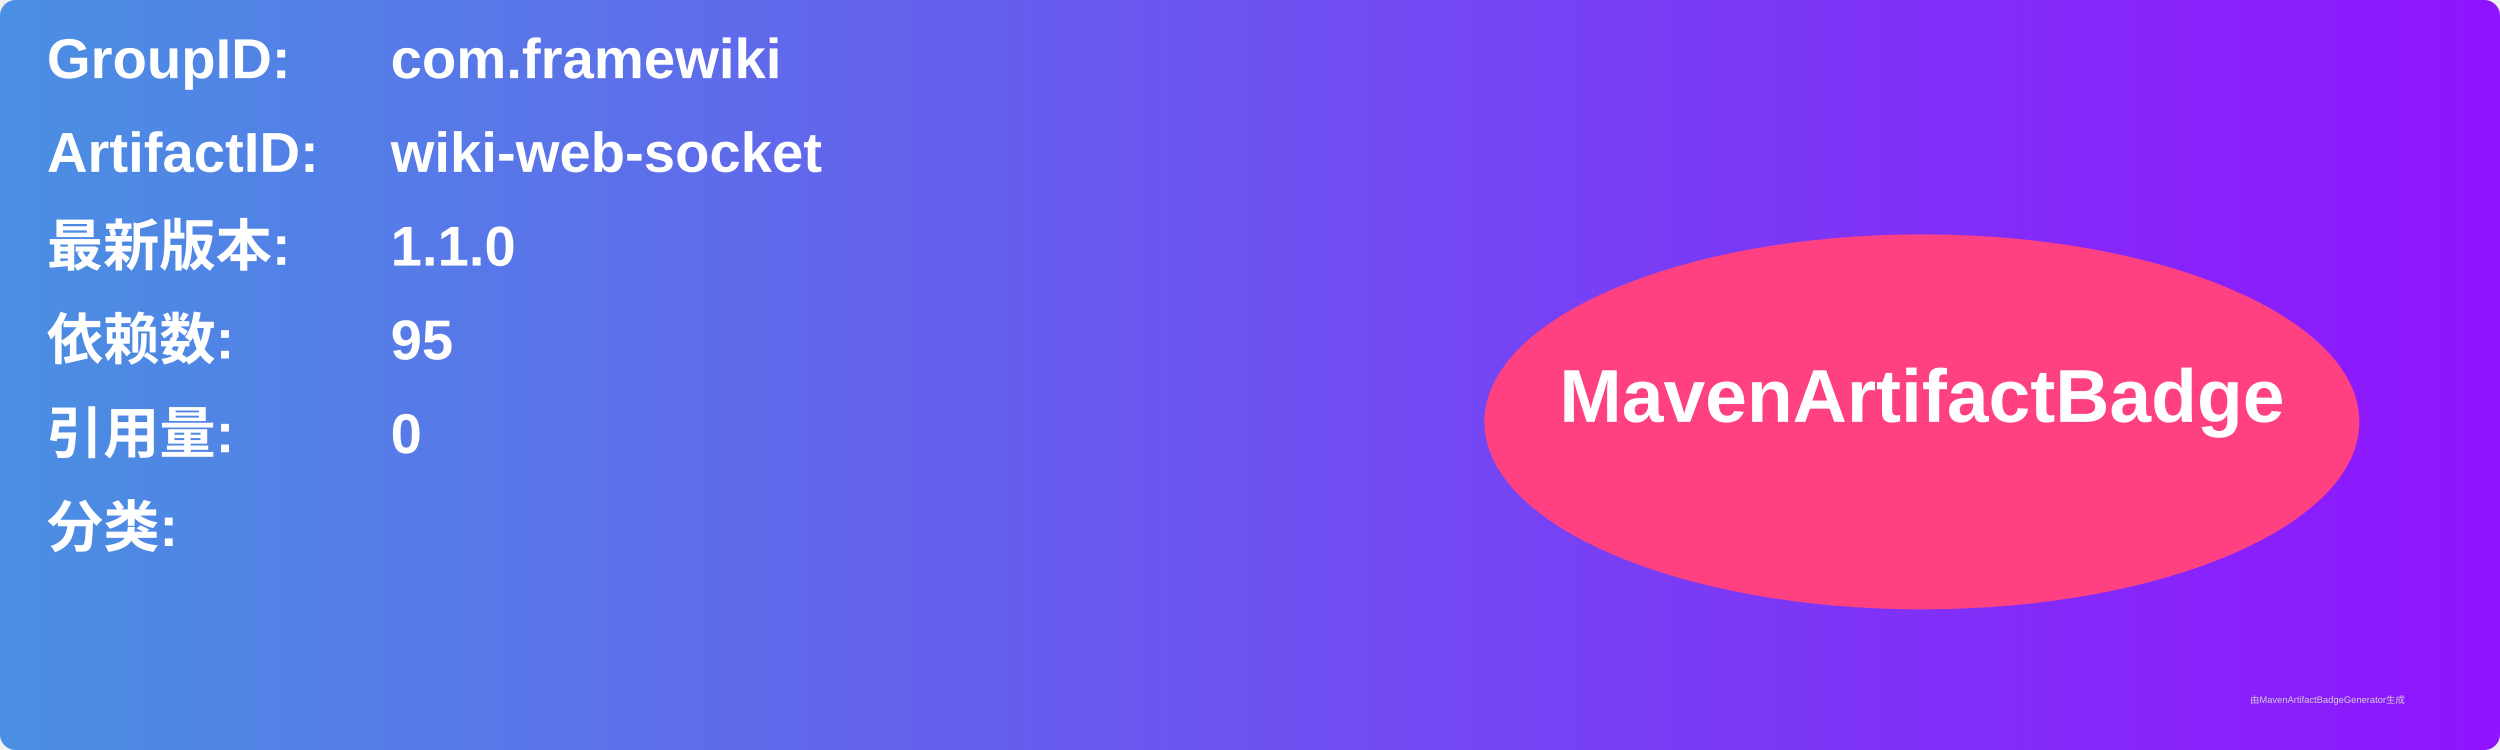
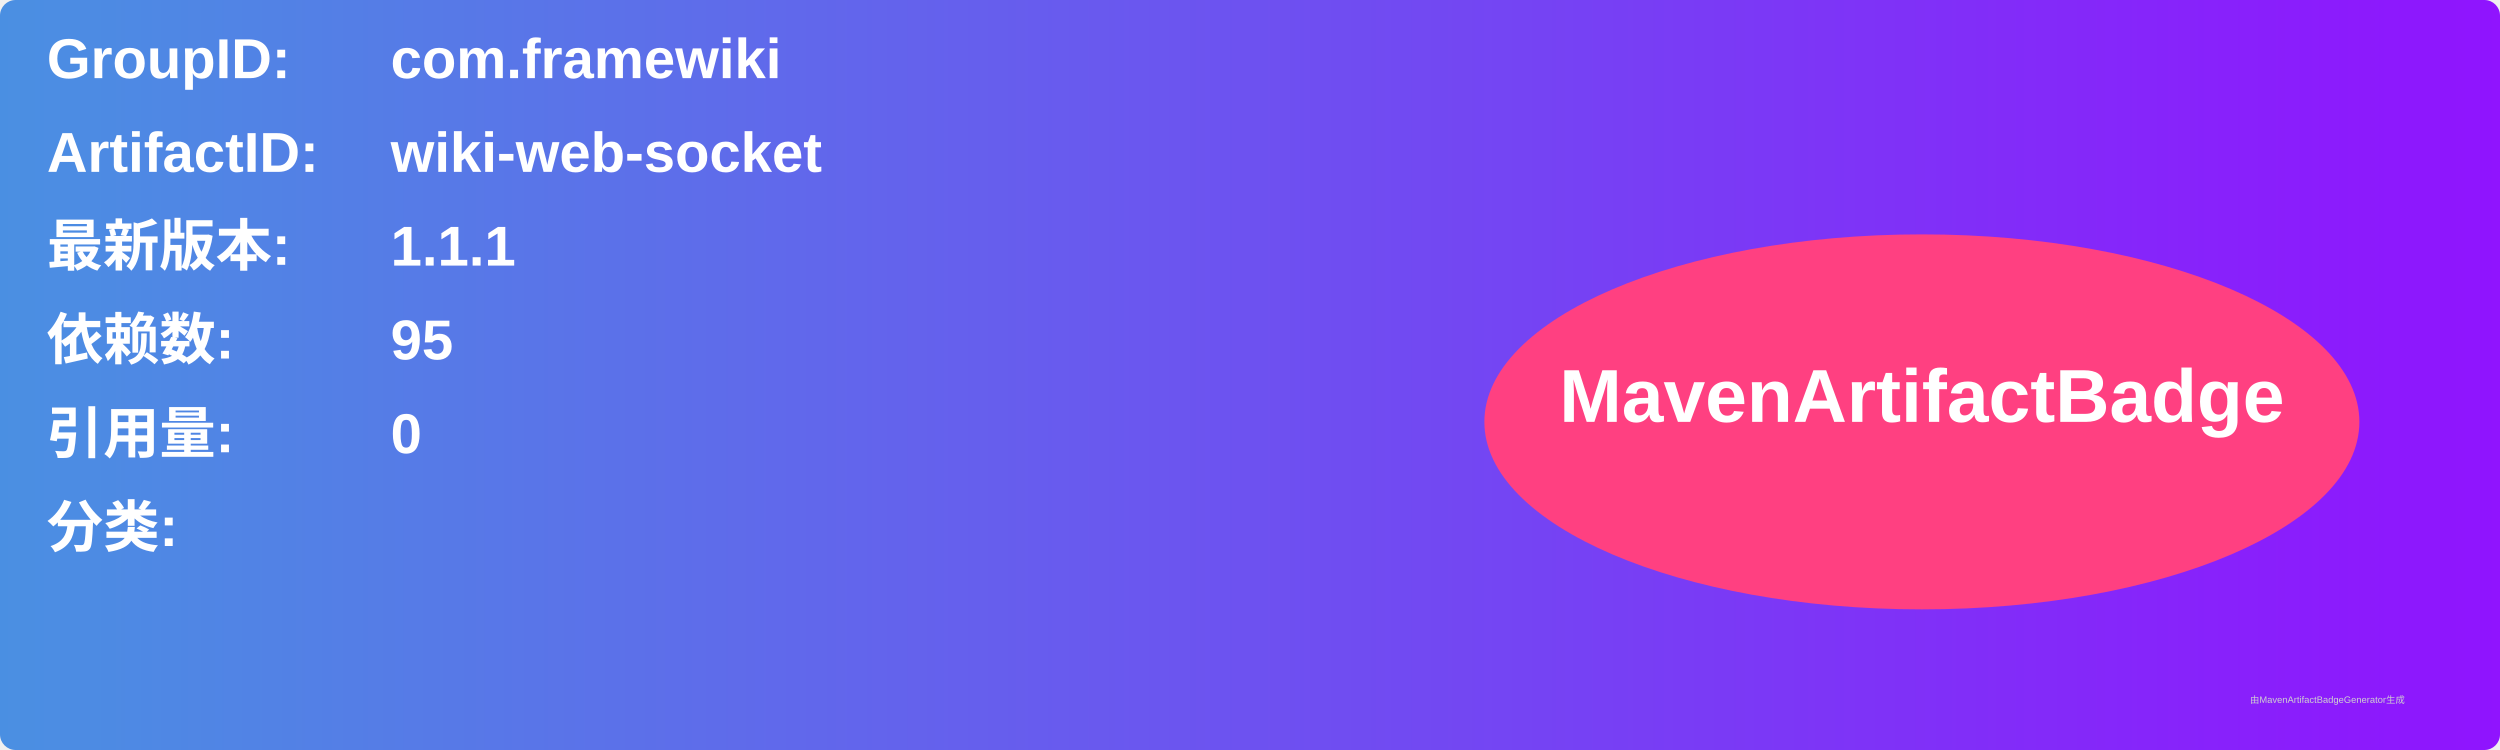
<svg xmlns="http://www.w3.org/2000/svg" width="800" height="240" viewBox="0 0 800 240">
  <linearGradient id="grad" x1="0%" y1="0%" x2="100%" y2="0%">
    <stop offset="0%" stop-color="#4a90e2" />
    <stop offset="100%" stop-color="#9013fe" />
  </linearGradient>
  <rect width="100%" height="100%" rx="5" ry="5" fill="url(#grad)" />
  <g transform="translate(15, 15)">
    <text x="0" y="10" font-family="Arial" font-size="18" fill="white" font-weight="bold" width="260">GroupID:</text>
    <text x="110" y="10" font-family="Arial" font-size="18" fill="white" font-weight="bold" width="460">com.framewiki</text>
    <text x="0" y="40" font-family="Arial" font-size="18" fill="white" font-weight="bold" width="260">ArtifactID:</text>
    <text x="110" y="40" font-family="Arial" font-size="18" fill="white" font-weight="bold" width="460">wiki-web-socket</text>
    <text x="0" y="70" font-family="Arial" font-size="18" fill="white" font-weight="bold">最新版本:</text>
    <text x="110" y="70" font-family="Arial" font-size="18" fill="white" font-weight="bold">
-       <tspan font-weight="bold">1.1.0</tspan>
+       <tspan font-weight="bold">1.1.1</tspan>
    </text>
    <text x="0" y="100" font-family="Arial" font-size="18" fill="white" font-weight="bold">依赖数: </text>
    <text x="110" y="100" font-family="Arial" font-size="18" fill="white">
      <tspan font-weight="bold">95</tspan>
    </text>
    <text x="0" y="130" font-family="Arial" font-size="18" fill="white" font-weight="bold">引用量: </text>
    <text x="110" y="130" font-family="Arial" font-size="18" fill="white">
      <tspan font-weight="bold">0</tspan>
    </text>
    <text x="0" y="160" font-family="Arial" font-size="18" fill="white" font-weight="bold">分类:</text>
    <text x="10" y="190" font-family="Arial" font-size="10" fill="white">
      <tspan font-weight="bold" />
    </text>
    <ellipse cx="600" cy="120" rx="140" ry="60" fill="#ff4081" />
    <text x="600" y="120" text-anchor="middle" font-family="Arial" font-size="24" fill="white" font-weight="bold">MavenArtifactBadge</text>
  </g>
  <text x="720" y="225" font-family="Arial" font-size="3" fill="#d0d0d0">由MavenArtifactBadgeGenerator生成</text>
</svg>
